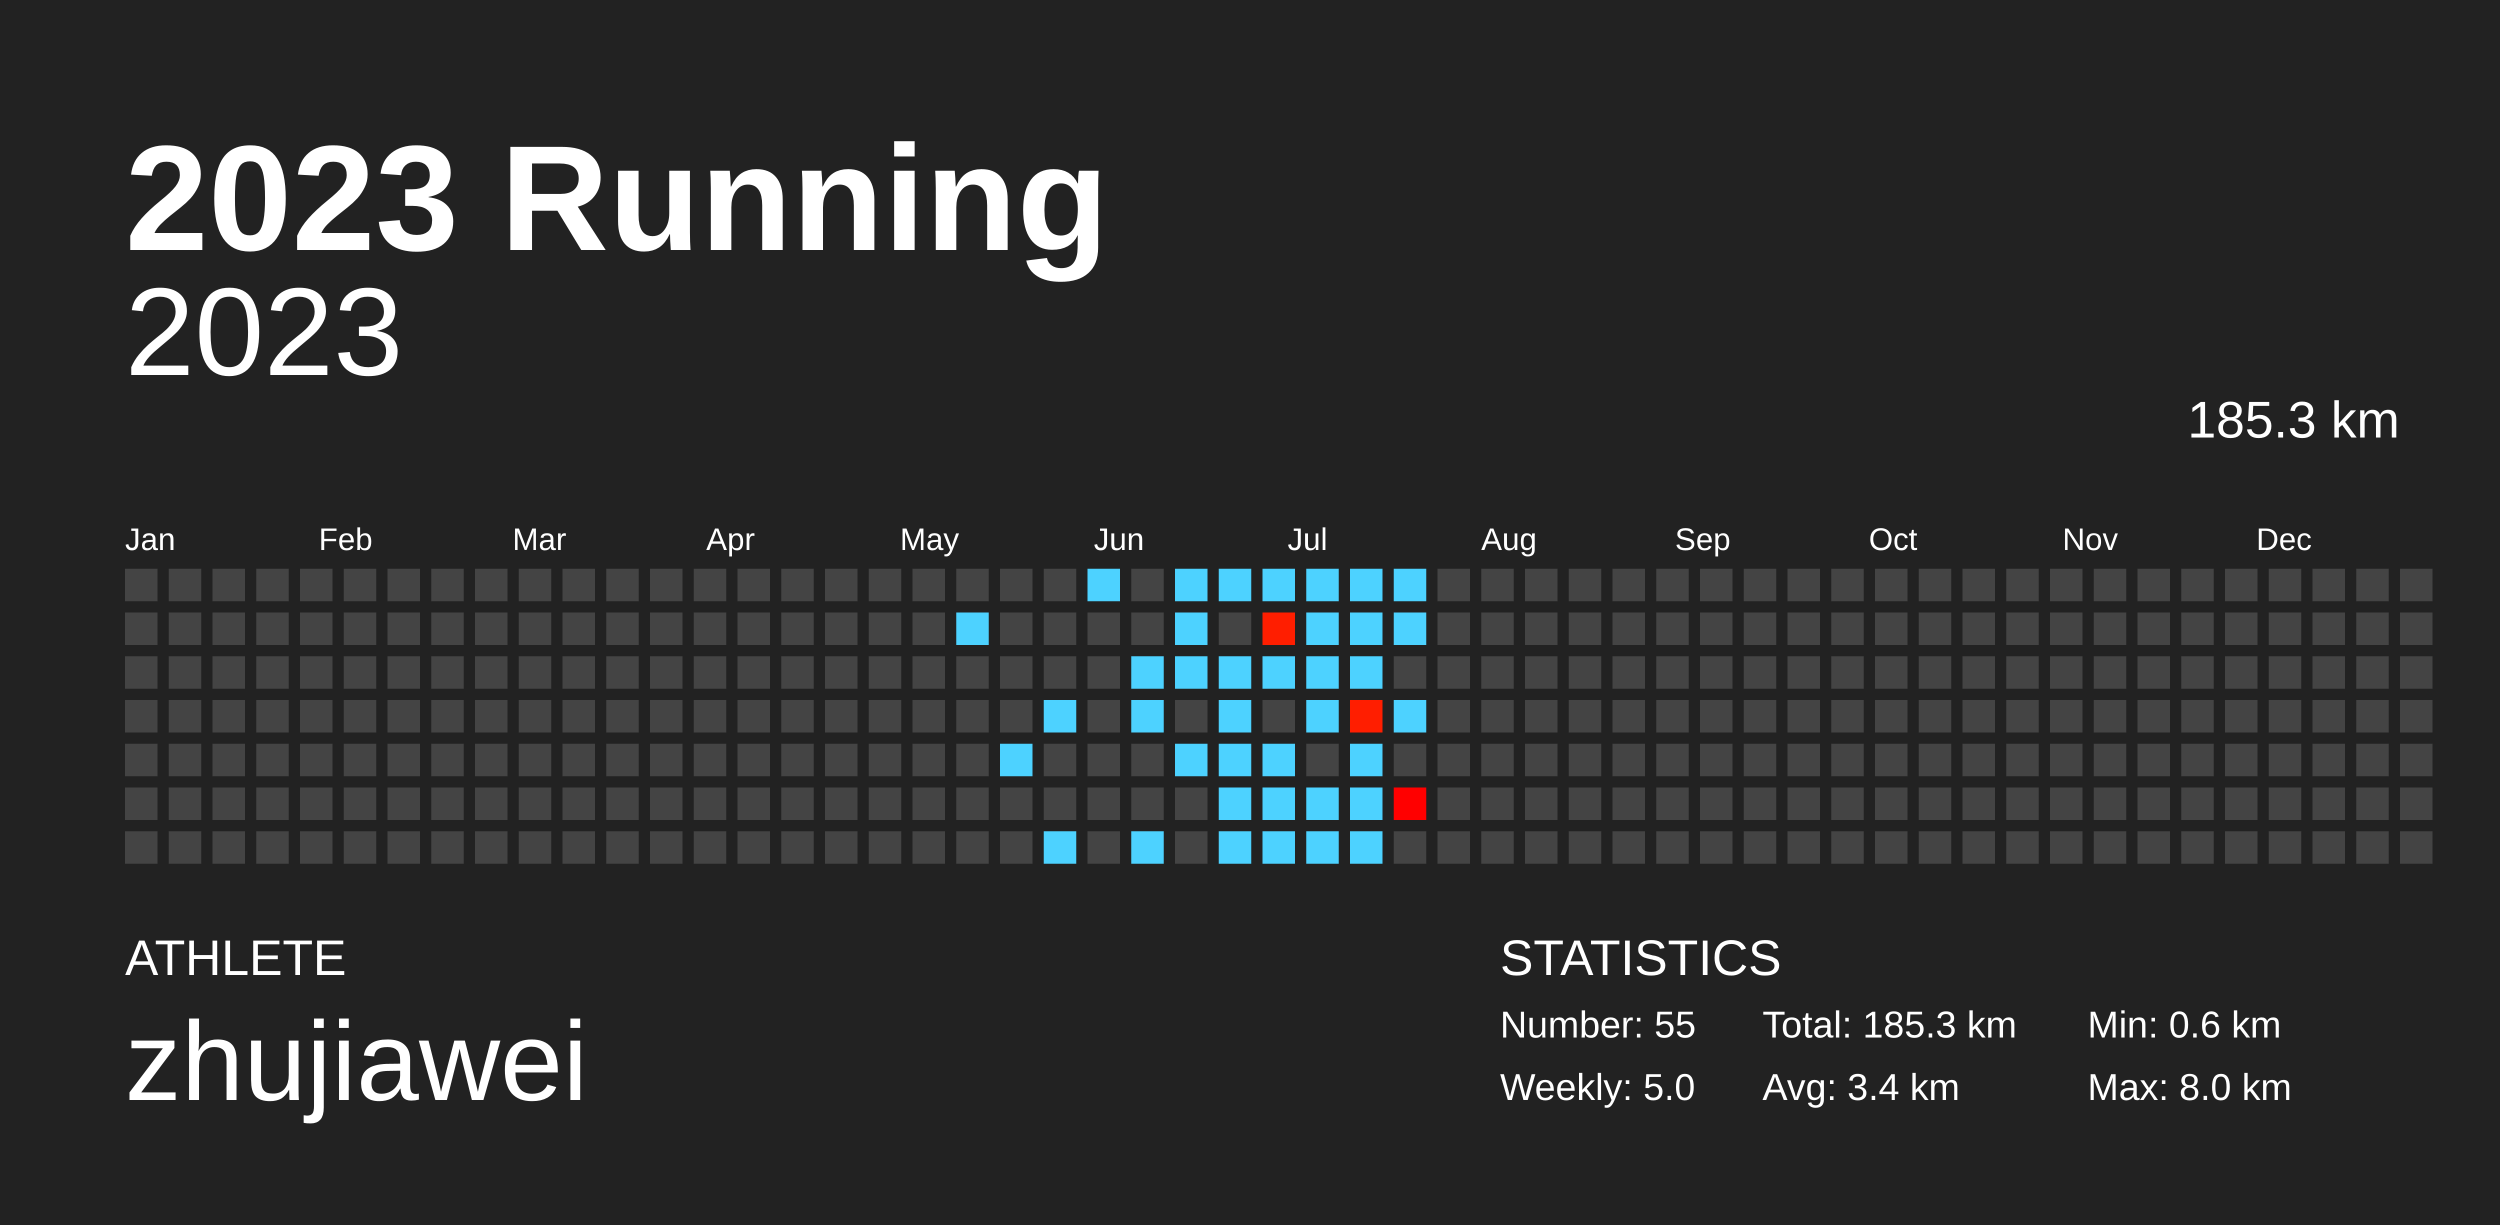
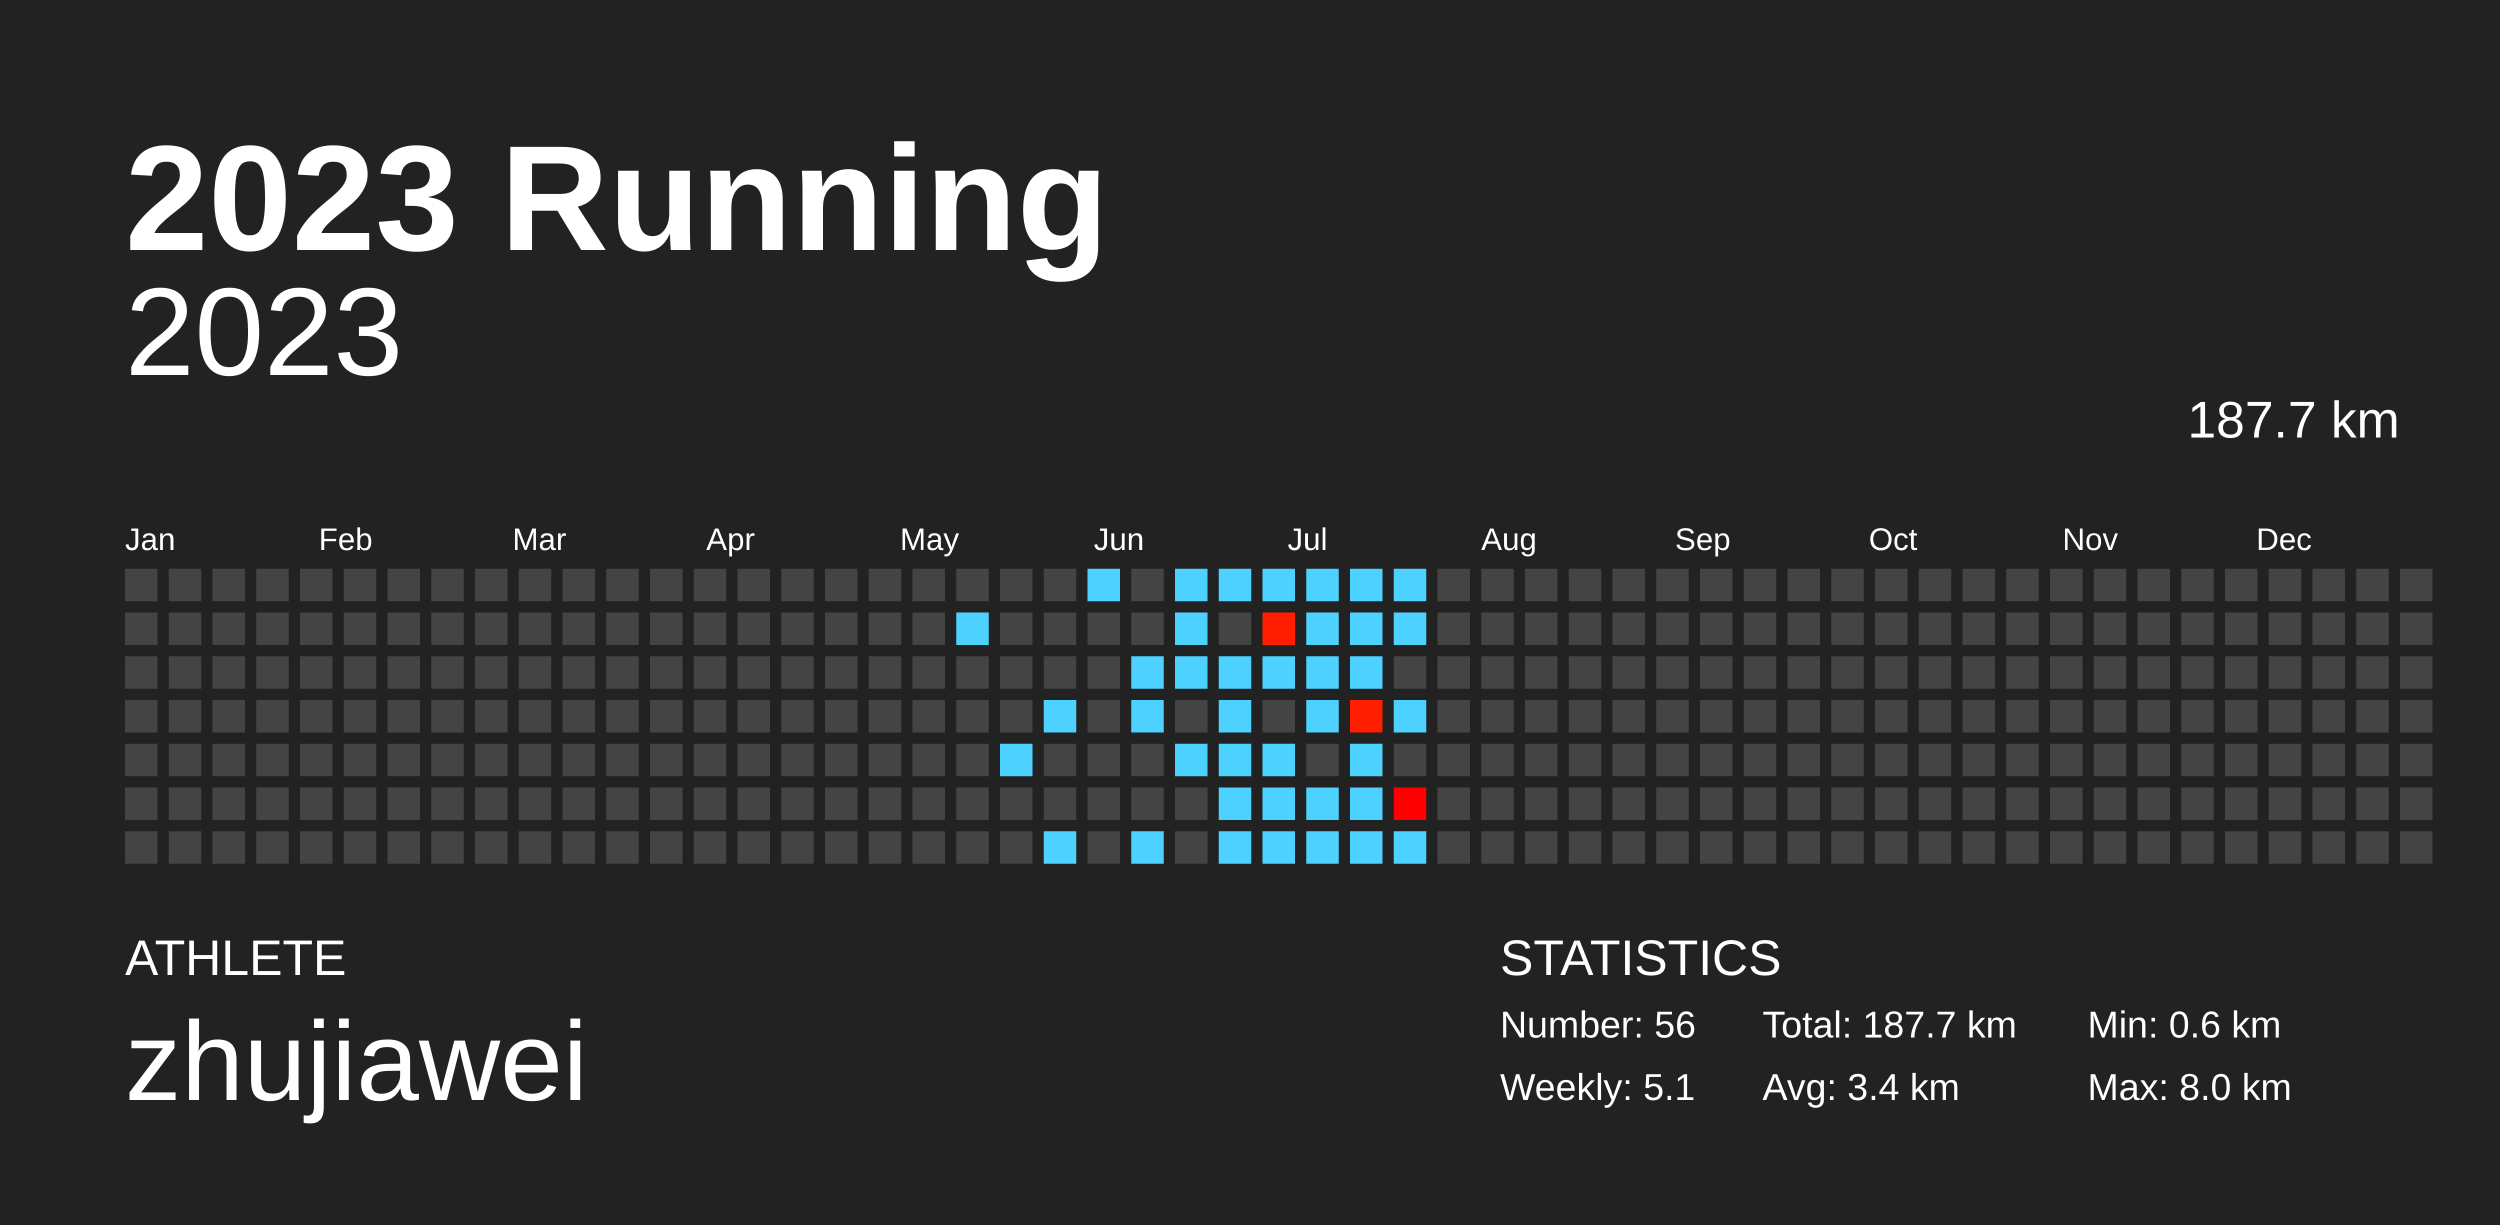
<svg xmlns="http://www.w3.org/2000/svg" baseProfile="full" height="98mm" version="1.1" viewBox="0,0,200,98" width="200mm">
  <defs />
  <rect fill="#222222" height="98" width="200" x="0" y="0" />
  <text fill="#FFFFFF" style="font-size:12px; font-family:Arial; font-weight:bold;" x="10" y="20">2023 Running</text>
  <text fill="#FFFFFF" style="font-size:4px; font-family:Arial" x="10" y="78">ATHLETE</text>
  <text fill="#FFFFFF" style="font-size:9px; font-family:Arial" x="10" y="88">zhujiawei</text>
  <text fill="#FFFFFF" style="font-size:4px; font-family:Arial" x="120" y="78">STATISTICS</text>
-   <text fill="#FFFFFF" style="font-size:3px; font-family:Arial" x="120" y="83">Number: 55</text>
-   <text fill="#FFFFFF" style="font-size:3px; font-family:Arial" x="120" y="88">Weekly: 5.0</text>
-   <text fill="#FFFFFF" style="font-size:3px; font-family:Arial" x="141" y="83">Total: 185.3 km</text>
+   <text fill="#FFFFFF" style="font-size:3px; font-family:Arial" x="120" y="83">Number: 56</text>
+   <text fill="#FFFFFF" style="font-size:3px; font-family:Arial" x="120" y="88">Weekly: 5.1</text>
+   <text fill="#FFFFFF" style="font-size:3px; font-family:Arial" x="141" y="83">Total: 187.7 km</text>
  <text fill="#FFFFFF" style="font-size:3px; font-family:Arial" x="141" y="88">Avg: 3.4 km</text>
  <text fill="#FFFFFF" style="font-size:3px; font-family:Arial" x="167" y="83">Min: 0.6 km</text>
  <text fill="#FFFFFF" style="font-size:3px; font-family:Arial" x="167" y="88">Max: 8.0 km</text>
  <text alignment-baseline="hanging" fill="#FFFFFF" style="font-size:10.0px; font-family:Arial;" x="10" y="30">2023</text>
-   <text alignment-baseline="hanging" fill="#FFFFFF" style="font-size:4.125px; font-family:Arial;" x="175" y="35">185.3 km</text>
+   <text alignment-baseline="hanging" fill="#FFFFFF" style="font-size:4.125px; font-family:Arial;" x="175" y="35">187.7 km</text>
  <text fill="#FFFFFF" style="font-size:2.5px; font-family:Arial" x="10.0" y="44">Jan</text>
  <text fill="#FFFFFF" style="font-size:2.5px; font-family:Arial" x="25.5" y="44">Feb</text>
  <text fill="#FFFFFF" style="font-size:2.5px; font-family:Arial" x="41.0" y="44">Mar</text>
  <text fill="#FFFFFF" style="font-size:2.5px; font-family:Arial" x="56.5" y="44">Apr</text>
  <text fill="#FFFFFF" style="font-size:2.5px; font-family:Arial" x="72.0" y="44">May</text>
  <text fill="#FFFFFF" style="font-size:2.5px; font-family:Arial" x="87.5" y="44">Jun</text>
  <text fill="#FFFFFF" style="font-size:2.5px; font-family:Arial" x="103.0" y="44">Jul</text>
  <text fill="#FFFFFF" style="font-size:2.5px; font-family:Arial" x="118.5" y="44">Aug</text>
  <text fill="#FFFFFF" style="font-size:2.5px; font-family:Arial" x="134.0" y="44">Sep</text>
  <text fill="#FFFFFF" style="font-size:2.5px; font-family:Arial" x="149.5" y="44">Oct</text>
  <text fill="#FFFFFF" style="font-size:2.5px; font-family:Arial" x="165.0" y="44">Nov</text>
  <text fill="#FFFFFF" style="font-size:2.5px; font-family:Arial" x="180.5" y="44">Dec</text>
  <rect fill="#444444" height="2.6" width="2.6" x="10.0" y="45.5" />
  <rect fill="#444444" height="2.6" width="2.6" x="10.0" y="49.0" />
  <rect fill="#444444" height="2.6" width="2.6" x="10.0" y="52.5" />
  <rect fill="#444444" height="2.6" width="2.6" x="10.0" y="56.0" />
  <rect fill="#444444" height="2.6" width="2.6" x="10.0" y="59.5" />
  <rect fill="#444444" height="2.6" width="2.6" x="10.0" y="63.0" />
  <rect fill="#444444" height="2.6" width="2.6" x="10.0" y="66.5" />
  <rect fill="#444444" height="2.6" width="2.6" x="13.5" y="45.5" />
  <rect fill="#444444" height="2.6" width="2.6" x="13.5" y="49.0" />
  <rect fill="#444444" height="2.6" width="2.6" x="13.5" y="52.5" />
  <rect fill="#444444" height="2.6" width="2.6" x="13.5" y="56.0" />
  <rect fill="#444444" height="2.6" width="2.6" x="13.5" y="59.5" />
  <rect fill="#444444" height="2.6" width="2.6" x="13.5" y="63.0" />
  <rect fill="#444444" height="2.6" width="2.6" x="13.5" y="66.5" />
  <rect fill="#444444" height="2.6" width="2.6" x="17.0" y="45.5" />
  <rect fill="#444444" height="2.6" width="2.6" x="17.0" y="49.0" />
  <rect fill="#444444" height="2.6" width="2.6" x="17.0" y="52.5" />
  <rect fill="#444444" height="2.6" width="2.6" x="17.0" y="56.0" />
  <rect fill="#444444" height="2.6" width="2.6" x="17.0" y="59.5" />
  <rect fill="#444444" height="2.6" width="2.6" x="17.0" y="63.0" />
  <rect fill="#444444" height="2.6" width="2.6" x="17.0" y="66.5" />
  <rect fill="#444444" height="2.6" width="2.6" x="20.5" y="45.5" />
  <rect fill="#444444" height="2.6" width="2.6" x="20.5" y="49.0" />
  <rect fill="#444444" height="2.6" width="2.6" x="20.5" y="52.5" />
  <rect fill="#444444" height="2.6" width="2.6" x="20.5" y="56.0" />
  <rect fill="#444444" height="2.6" width="2.6" x="20.5" y="59.5" />
  <rect fill="#444444" height="2.6" width="2.6" x="20.5" y="63.0" />
  <rect fill="#444444" height="2.6" width="2.6" x="20.5" y="66.5" />
  <rect fill="#444444" height="2.6" width="2.6" x="24.0" y="45.5" />
  <rect fill="#444444" height="2.6" width="2.6" x="24.0" y="49.0" />
  <rect fill="#444444" height="2.6" width="2.6" x="24.0" y="52.5" />
  <rect fill="#444444" height="2.6" width="2.6" x="24.0" y="56.0" />
  <rect fill="#444444" height="2.6" width="2.6" x="24.0" y="59.5" />
  <rect fill="#444444" height="2.6" width="2.6" x="24.0" y="63.0" />
  <rect fill="#444444" height="2.6" width="2.6" x="24.0" y="66.5" />
  <rect fill="#444444" height="2.6" width="2.6" x="27.5" y="45.5" />
  <rect fill="#444444" height="2.6" width="2.6" x="27.5" y="49.0" />
  <rect fill="#444444" height="2.6" width="2.6" x="27.5" y="52.5" />
  <rect fill="#444444" height="2.6" width="2.6" x="27.5" y="56.0" />
  <rect fill="#444444" height="2.6" width="2.6" x="27.5" y="59.5" />
  <rect fill="#444444" height="2.6" width="2.6" x="27.5" y="63.0" />
  <rect fill="#444444" height="2.6" width="2.6" x="27.5" y="66.5" />
  <rect fill="#444444" height="2.6" width="2.6" x="31.0" y="45.5" />
  <rect fill="#444444" height="2.6" width="2.6" x="31.0" y="49.0" />
  <rect fill="#444444" height="2.6" width="2.6" x="31.0" y="52.5" />
  <rect fill="#444444" height="2.6" width="2.6" x="31.0" y="56.0" />
  <rect fill="#444444" height="2.6" width="2.6" x="31.0" y="59.5" />
  <rect fill="#444444" height="2.6" width="2.6" x="31.0" y="63.0" />
  <rect fill="#444444" height="2.6" width="2.6" x="31.0" y="66.5" />
  <rect fill="#444444" height="2.6" width="2.6" x="34.5" y="45.5" />
  <rect fill="#444444" height="2.6" width="2.6" x="34.5" y="49.0" />
  <rect fill="#444444" height="2.6" width="2.6" x="34.5" y="52.5" />
  <rect fill="#444444" height="2.6" width="2.6" x="34.5" y="56.0" />
  <rect fill="#444444" height="2.6" width="2.6" x="34.5" y="59.5" />
  <rect fill="#444444" height="2.6" width="2.6" x="34.5" y="63.0" />
  <rect fill="#444444" height="2.6" width="2.6" x="34.5" y="66.5" />
  <rect fill="#444444" height="2.6" width="2.6" x="38.0" y="45.5" />
  <rect fill="#444444" height="2.6" width="2.6" x="38.0" y="49.0" />
  <rect fill="#444444" height="2.6" width="2.6" x="38.0" y="52.5" />
  <rect fill="#444444" height="2.6" width="2.6" x="38.0" y="56.0" />
  <rect fill="#444444" height="2.6" width="2.6" x="38.0" y="59.5" />
  <rect fill="#444444" height="2.6" width="2.6" x="38.0" y="63.0" />
  <rect fill="#444444" height="2.6" width="2.6" x="38.0" y="66.5" />
  <rect fill="#444444" height="2.6" width="2.6" x="41.5" y="45.5" />
  <rect fill="#444444" height="2.6" width="2.6" x="41.5" y="49.0" />
  <rect fill="#444444" height="2.6" width="2.6" x="41.5" y="52.5" />
  <rect fill="#444444" height="2.6" width="2.6" x="41.5" y="56.0" />
  <rect fill="#444444" height="2.6" width="2.6" x="41.5" y="59.5" />
  <rect fill="#444444" height="2.6" width="2.6" x="41.5" y="63.0" />
  <rect fill="#444444" height="2.6" width="2.6" x="41.5" y="66.5" />
  <rect fill="#444444" height="2.6" width="2.6" x="45.0" y="45.5" />
  <rect fill="#444444" height="2.6" width="2.6" x="45.0" y="49.0" />
  <rect fill="#444444" height="2.6" width="2.6" x="45.0" y="52.5" />
  <rect fill="#444444" height="2.6" width="2.6" x="45.0" y="56.0" />
  <rect fill="#444444" height="2.6" width="2.6" x="45.0" y="59.5" />
  <rect fill="#444444" height="2.6" width="2.6" x="45.0" y="63.0" />
  <rect fill="#444444" height="2.6" width="2.6" x="45.0" y="66.5" />
  <rect fill="#444444" height="2.6" width="2.6" x="48.5" y="45.5" />
  <rect fill="#444444" height="2.6" width="2.6" x="48.5" y="49.0" />
  <rect fill="#444444" height="2.6" width="2.6" x="48.5" y="52.5" />
  <rect fill="#444444" height="2.6" width="2.6" x="48.5" y="56.0" />
  <rect fill="#444444" height="2.6" width="2.6" x="48.5" y="59.5" />
  <rect fill="#444444" height="2.6" width="2.6" x="48.5" y="63.0" />
  <rect fill="#444444" height="2.6" width="2.6" x="48.5" y="66.5" />
  <rect fill="#444444" height="2.6" width="2.6" x="52.0" y="45.5" />
  <rect fill="#444444" height="2.6" width="2.6" x="52.0" y="49.0" />
  <rect fill="#444444" height="2.6" width="2.6" x="52.0" y="52.5" />
  <rect fill="#444444" height="2.6" width="2.6" x="52.0" y="56.0" />
  <rect fill="#444444" height="2.6" width="2.6" x="52.0" y="59.5" />
  <rect fill="#444444" height="2.6" width="2.6" x="52.0" y="63.0" />
  <rect fill="#444444" height="2.6" width="2.6" x="52.0" y="66.5" />
  <rect fill="#444444" height="2.6" width="2.6" x="55.5" y="45.5" />
  <rect fill="#444444" height="2.6" width="2.6" x="55.5" y="49.0" />
  <rect fill="#444444" height="2.6" width="2.6" x="55.5" y="52.5" />
  <rect fill="#444444" height="2.6" width="2.6" x="55.5" y="56.0" />
  <rect fill="#444444" height="2.6" width="2.6" x="55.5" y="59.5" />
  <rect fill="#444444" height="2.6" width="2.6" x="55.5" y="63.0" />
  <rect fill="#444444" height="2.6" width="2.6" x="55.5" y="66.5" />
  <rect fill="#444444" height="2.6" width="2.6" x="59.0" y="45.5" />
  <rect fill="#444444" height="2.6" width="2.6" x="59.0" y="49.0" />
  <rect fill="#444444" height="2.6" width="2.6" x="59.0" y="52.5" />
  <rect fill="#444444" height="2.6" width="2.6" x="59.0" y="56.0" />
  <rect fill="#444444" height="2.6" width="2.6" x="59.0" y="59.5" />
  <rect fill="#444444" height="2.6" width="2.6" x="59.0" y="63.0" />
  <rect fill="#444444" height="2.6" width="2.6" x="59.0" y="66.5" />
  <rect fill="#444444" height="2.6" width="2.6" x="62.5" y="45.5" />
  <rect fill="#444444" height="2.6" width="2.6" x="62.5" y="49.0" />
  <rect fill="#444444" height="2.6" width="2.6" x="62.5" y="52.5" />
  <rect fill="#444444" height="2.6" width="2.6" x="62.5" y="56.0" />
  <rect fill="#444444" height="2.6" width="2.6" x="62.5" y="59.5" />
  <rect fill="#444444" height="2.6" width="2.6" x="62.5" y="63.0" />
  <rect fill="#444444" height="2.6" width="2.6" x="62.5" y="66.5" />
  <rect fill="#444444" height="2.6" width="2.6" x="66.0" y="45.5" />
  <rect fill="#444444" height="2.6" width="2.6" x="66.0" y="49.0" />
  <rect fill="#444444" height="2.6" width="2.6" x="66.0" y="52.5" />
  <rect fill="#444444" height="2.6" width="2.6" x="66.0" y="56.0" />
  <rect fill="#444444" height="2.6" width="2.6" x="66.0" y="59.5" />
  <rect fill="#444444" height="2.6" width="2.6" x="66.0" y="63.0" />
  <rect fill="#444444" height="2.6" width="2.6" x="66.0" y="66.5" />
  <rect fill="#444444" height="2.6" width="2.6" x="69.5" y="45.5" />
  <rect fill="#444444" height="2.6" width="2.6" x="69.5" y="49.0" />
  <rect fill="#444444" height="2.6" width="2.6" x="69.5" y="52.5" />
  <rect fill="#444444" height="2.6" width="2.6" x="69.5" y="56.0" />
  <rect fill="#444444" height="2.6" width="2.6" x="69.5" y="59.5" />
  <rect fill="#444444" height="2.6" width="2.6" x="69.5" y="63.0" />
  <rect fill="#444444" height="2.6" width="2.6" x="69.5" y="66.5" />
  <rect fill="#444444" height="2.6" width="2.6" x="73.0" y="45.5" />
  <rect fill="#444444" height="2.6" width="2.6" x="73.0" y="49.0" />
  <rect fill="#444444" height="2.6" width="2.6" x="73.0" y="52.5" />
  <rect fill="#444444" height="2.6" width="2.6" x="73.0" y="56.0" />
  <rect fill="#444444" height="2.6" width="2.6" x="73.0" y="59.5" />
  <rect fill="#444444" height="2.6" width="2.6" x="73.0" y="63.0" />
  <rect fill="#444444" height="2.6" width="2.6" x="73.0" y="66.5" />
  <rect fill="#444444" height="2.6" width="2.6" x="76.5" y="45.5" />
  <rect fill="#4dd2ff" height="2.6" width="2.6" x="76.5" y="49.0" />
  <rect fill="#444444" height="2.6" width="2.6" x="76.5" y="52.5" />
  <rect fill="#444444" height="2.6" width="2.6" x="76.5" y="56.0" />
  <rect fill="#444444" height="2.6" width="2.6" x="76.5" y="59.5" />
  <rect fill="#444444" height="2.6" width="2.6" x="76.5" y="63.0" />
  <rect fill="#444444" height="2.6" width="2.6" x="76.5" y="66.5" />
  <rect fill="#444444" height="2.6" width="2.6" x="80.0" y="45.5" />
  <rect fill="#444444" height="2.6" width="2.6" x="80.0" y="49.0" />
  <rect fill="#444444" height="2.6" width="2.6" x="80.0" y="52.5" />
  <rect fill="#444444" height="2.6" width="2.6" x="80.0" y="56.0" />
  <rect fill="#4dd2ff" height="2.6" width="2.6" x="80.0" y="59.5" />
  <rect fill="#444444" height="2.6" width="2.6" x="80.0" y="63.0" />
  <rect fill="#444444" height="2.6" width="2.6" x="80.0" y="66.5" />
  <rect fill="#444444" height="2.6" width="2.6" x="83.5" y="45.5" />
  <rect fill="#444444" height="2.6" width="2.6" x="83.5" y="49.0" />
  <rect fill="#444444" height="2.6" width="2.6" x="83.5" y="52.5" />
  <rect fill="#4dd2ff" height="2.6" width="2.6" x="83.5" y="56.0" />
  <rect fill="#444444" height="2.6" width="2.6" x="83.5" y="59.5" />
  <rect fill="#444444" height="2.6" width="2.6" x="83.5" y="63.0" />
  <rect fill="#4dd2ff" height="2.6" width="2.6" x="83.5" y="66.5" />
  <rect fill="#4dd2ff" height="2.6" width="2.6" x="87.0" y="45.5" />
  <rect fill="#444444" height="2.6" width="2.6" x="87.0" y="49.0" />
  <rect fill="#444444" height="2.6" width="2.6" x="87.0" y="52.5" />
  <rect fill="#444444" height="2.6" width="2.6" x="87.0" y="56.0" />
  <rect fill="#444444" height="2.6" width="2.6" x="87.0" y="59.5" />
  <rect fill="#444444" height="2.6" width="2.6" x="87.0" y="63.0" />
  <rect fill="#444444" height="2.6" width="2.6" x="87.0" y="66.5" />
  <rect fill="#444444" height="2.6" width="2.6" x="90.5" y="45.5" />
  <rect fill="#444444" height="2.6" width="2.6" x="90.5" y="49.0" />
  <rect fill="#4dd2ff" height="2.6" width="2.6" x="90.5" y="52.5" />
  <rect fill="#4dd2ff" height="2.6" width="2.6" x="90.5" y="56.0" />
  <rect fill="#444444" height="2.6" width="2.6" x="90.5" y="59.5" />
  <rect fill="#444444" height="2.6" width="2.6" x="90.5" y="63.0" />
  <rect fill="#4dd2ff" height="2.6" width="2.6" x="90.5" y="66.5" />
  <rect fill="#4dd2ff" height="2.6" width="2.6" x="94.0" y="45.5" />
  <rect fill="#4dd2ff" height="2.6" width="2.6" x="94.0" y="49.0" />
  <rect fill="#4dd2ff" height="2.6" width="2.6" x="94.0" y="52.5" />
  <rect fill="#444444" height="2.6" width="2.6" x="94.0" y="56.0" />
  <rect fill="#4dd2ff" height="2.6" width="2.6" x="94.0" y="59.5" />
  <rect fill="#444444" height="2.6" width="2.6" x="94.0" y="63.0" />
  <rect fill="#444444" height="2.6" width="2.6" x="94.0" y="66.5" />
  <rect fill="#4dd2ff" height="2.6" width="2.6" x="97.5" y="45.5" />
  <rect fill="#444444" height="2.6" width="2.6" x="97.5" y="49.0" />
  <rect fill="#4dd2ff" height="2.6" width="2.6" x="97.5" y="52.5" />
  <rect fill="#4dd2ff" height="2.6" width="2.6" x="97.5" y="56.0" />
  <rect fill="#4dd2ff" height="2.6" width="2.6" x="97.5" y="59.5" />
  <rect fill="#4dd2ff" height="2.6" width="2.6" x="97.5" y="63.0" />
  <rect fill="#4dd2ff" height="2.6" width="2.6" x="97.5" y="66.5" />
  <rect fill="#4dd2ff" height="2.6" width="2.6" x="101.0" y="45.5" />
  <rect fill="#ff1e00" height="2.6" width="2.6" x="101.0" y="49.0" />
  <rect fill="#4dd2ff" height="2.6" width="2.6" x="101.0" y="52.5" />
  <rect fill="#444444" height="2.6" width="2.6" x="101.0" y="56.0" />
  <rect fill="#4dd2ff" height="2.6" width="2.6" x="101.0" y="59.5" />
  <rect fill="#4dd2ff" height="2.6" width="2.6" x="101.0" y="63.0" />
  <rect fill="#4dd2ff" height="2.6" width="2.6" x="101.0" y="66.5" />
  <rect fill="#4dd2ff" height="2.6" width="2.6" x="104.5" y="45.5" />
  <rect fill="#4dd2ff" height="2.6" width="2.6" x="104.5" y="49.0" />
  <rect fill="#4dd2ff" height="2.6" width="2.6" x="104.5" y="52.5" />
  <rect fill="#4dd2ff" height="2.6" width="2.6" x="104.5" y="56.0" />
  <rect fill="#444444" height="2.6" width="2.6" x="104.5" y="59.5" />
  <rect fill="#4dd2ff" height="2.6" width="2.6" x="104.5" y="63.0" />
  <rect fill="#4dd2ff" height="2.6" width="2.6" x="104.5" y="66.5" />
  <rect fill="#4dd2ff" height="2.6" width="2.6" x="108.0" y="45.5" />
  <rect fill="#4dd2ff" height="2.6" width="2.6" x="108.0" y="49.0" />
  <rect fill="#4dd2ff" height="2.6" width="2.6" x="108.0" y="52.5" />
  <rect fill="#ff1e00" height="2.6" width="2.6" x="108.0" y="56.0" />
  <rect fill="#4dd2ff" height="2.6" width="2.6" x="108.0" y="59.5" />
  <rect fill="#4dd2ff" height="2.6" width="2.6" x="108.0" y="63.0" />
  <rect fill="#4dd2ff" height="2.6" width="2.6" x="108.0" y="66.5" />
  <rect fill="#4dd2ff" height="2.6" width="2.6" x="111.5" y="45.5" />
  <rect fill="#4dd2ff" height="2.6" width="2.6" x="111.5" y="49.0" />
  <rect fill="#444444" height="2.6" width="2.6" x="111.5" y="52.5" />
  <rect fill="#4dd2ff" height="2.6" width="2.6" x="111.5" y="56.0" />
  <rect fill="#444444" height="2.6" width="2.6" x="111.5" y="59.5" />
  <rect fill="#ff0000" height="2.6" width="2.6" x="111.5" y="63.0" />
-   <rect fill="#444444" height="2.6" width="2.6" x="111.5" y="66.5" />
+   <rect fill="#4dd2ff" height="2.6" width="2.6" x="111.5" y="66.5" />
  <rect fill="#444444" height="2.6" width="2.6" x="115.0" y="45.5" />
  <rect fill="#444444" height="2.6" width="2.6" x="115.0" y="49.0" />
  <rect fill="#444444" height="2.6" width="2.6" x="115.0" y="52.5" />
  <rect fill="#444444" height="2.6" width="2.6" x="115.0" y="56.0" />
  <rect fill="#444444" height="2.6" width="2.6" x="115.0" y="59.5" />
  <rect fill="#444444" height="2.6" width="2.6" x="115.0" y="63.0" />
  <rect fill="#444444" height="2.6" width="2.6" x="115.0" y="66.5" />
  <rect fill="#444444" height="2.6" width="2.6" x="118.5" y="45.5" />
  <rect fill="#444444" height="2.6" width="2.6" x="118.5" y="49.0" />
  <rect fill="#444444" height="2.6" width="2.6" x="118.5" y="52.5" />
  <rect fill="#444444" height="2.6" width="2.6" x="118.5" y="56.0" />
  <rect fill="#444444" height="2.6" width="2.6" x="118.5" y="59.5" />
  <rect fill="#444444" height="2.6" width="2.6" x="118.5" y="63.0" />
  <rect fill="#444444" height="2.6" width="2.6" x="118.5" y="66.5" />
  <rect fill="#444444" height="2.6" width="2.6" x="122.0" y="45.5" />
  <rect fill="#444444" height="2.6" width="2.6" x="122.0" y="49.0" />
  <rect fill="#444444" height="2.6" width="2.6" x="122.0" y="52.5" />
  <rect fill="#444444" height="2.6" width="2.6" x="122.0" y="56.0" />
  <rect fill="#444444" height="2.6" width="2.6" x="122.0" y="59.5" />
  <rect fill="#444444" height="2.6" width="2.6" x="122.0" y="63.0" />
  <rect fill="#444444" height="2.6" width="2.6" x="122.0" y="66.5" />
  <rect fill="#444444" height="2.6" width="2.6" x="125.5" y="45.5" />
  <rect fill="#444444" height="2.6" width="2.6" x="125.5" y="49.0" />
  <rect fill="#444444" height="2.6" width="2.6" x="125.5" y="52.5" />
  <rect fill="#444444" height="2.6" width="2.6" x="125.5" y="56.0" />
  <rect fill="#444444" height="2.6" width="2.6" x="125.5" y="59.5" />
  <rect fill="#444444" height="2.6" width="2.6" x="125.5" y="63.0" />
  <rect fill="#444444" height="2.6" width="2.6" x="125.5" y="66.5" />
  <rect fill="#444444" height="2.6" width="2.6" x="129.0" y="45.5" />
  <rect fill="#444444" height="2.6" width="2.6" x="129.0" y="49.0" />
  <rect fill="#444444" height="2.6" width="2.6" x="129.0" y="52.5" />
  <rect fill="#444444" height="2.6" width="2.6" x="129.0" y="56.0" />
  <rect fill="#444444" height="2.6" width="2.6" x="129.0" y="59.5" />
  <rect fill="#444444" height="2.6" width="2.6" x="129.0" y="63.0" />
  <rect fill="#444444" height="2.6" width="2.6" x="129.0" y="66.5" />
  <rect fill="#444444" height="2.6" width="2.6" x="132.5" y="45.5" />
  <rect fill="#444444" height="2.6" width="2.6" x="132.5" y="49.0" />
  <rect fill="#444444" height="2.6" width="2.6" x="132.5" y="52.5" />
  <rect fill="#444444" height="2.6" width="2.6" x="132.5" y="56.0" />
  <rect fill="#444444" height="2.6" width="2.6" x="132.5" y="59.5" />
  <rect fill="#444444" height="2.6" width="2.6" x="132.5" y="63.0" />
  <rect fill="#444444" height="2.6" width="2.6" x="132.5" y="66.5" />
  <rect fill="#444444" height="2.6" width="2.6" x="136.0" y="45.5" />
  <rect fill="#444444" height="2.6" width="2.6" x="136.0" y="49.0" />
  <rect fill="#444444" height="2.6" width="2.6" x="136.0" y="52.5" />
  <rect fill="#444444" height="2.6" width="2.6" x="136.0" y="56.0" />
  <rect fill="#444444" height="2.6" width="2.6" x="136.0" y="59.5" />
  <rect fill="#444444" height="2.6" width="2.6" x="136.0" y="63.0" />
  <rect fill="#444444" height="2.6" width="2.6" x="136.0" y="66.5" />
  <rect fill="#444444" height="2.6" width="2.6" x="139.5" y="45.5" />
  <rect fill="#444444" height="2.6" width="2.6" x="139.5" y="49.0" />
  <rect fill="#444444" height="2.6" width="2.6" x="139.5" y="52.5" />
  <rect fill="#444444" height="2.6" width="2.6" x="139.5" y="56.0" />
  <rect fill="#444444" height="2.6" width="2.6" x="139.5" y="59.5" />
  <rect fill="#444444" height="2.6" width="2.6" x="139.5" y="63.0" />
  <rect fill="#444444" height="2.6" width="2.6" x="139.5" y="66.5" />
  <rect fill="#444444" height="2.6" width="2.6" x="143.0" y="45.5" />
  <rect fill="#444444" height="2.6" width="2.6" x="143.0" y="49.0" />
  <rect fill="#444444" height="2.6" width="2.6" x="143.0" y="52.5" />
  <rect fill="#444444" height="2.6" width="2.6" x="143.0" y="56.0" />
  <rect fill="#444444" height="2.6" width="2.6" x="143.0" y="59.5" />
  <rect fill="#444444" height="2.6" width="2.6" x="143.0" y="63.0" />
  <rect fill="#444444" height="2.6" width="2.6" x="143.0" y="66.5" />
  <rect fill="#444444" height="2.6" width="2.6" x="146.5" y="45.5" />
  <rect fill="#444444" height="2.6" width="2.6" x="146.5" y="49.0" />
  <rect fill="#444444" height="2.6" width="2.6" x="146.5" y="52.5" />
  <rect fill="#444444" height="2.6" width="2.6" x="146.5" y="56.0" />
  <rect fill="#444444" height="2.6" width="2.6" x="146.5" y="59.5" />
  <rect fill="#444444" height="2.6" width="2.6" x="146.5" y="63.0" />
  <rect fill="#444444" height="2.6" width="2.6" x="146.5" y="66.5" />
  <rect fill="#444444" height="2.6" width="2.6" x="150.0" y="45.5" />
  <rect fill="#444444" height="2.6" width="2.6" x="150.0" y="49.0" />
  <rect fill="#444444" height="2.6" width="2.6" x="150.0" y="52.5" />
  <rect fill="#444444" height="2.6" width="2.6" x="150.0" y="56.0" />
  <rect fill="#444444" height="2.6" width="2.6" x="150.0" y="59.5" />
  <rect fill="#444444" height="2.6" width="2.6" x="150.0" y="63.0" />
  <rect fill="#444444" height="2.6" width="2.6" x="150.0" y="66.5" />
  <rect fill="#444444" height="2.6" width="2.6" x="153.5" y="45.5" />
  <rect fill="#444444" height="2.6" width="2.6" x="153.5" y="49.0" />
  <rect fill="#444444" height="2.6" width="2.6" x="153.5" y="52.5" />
  <rect fill="#444444" height="2.6" width="2.6" x="153.5" y="56.0" />
  <rect fill="#444444" height="2.6" width="2.6" x="153.5" y="59.5" />
  <rect fill="#444444" height="2.6" width="2.6" x="153.5" y="63.0" />
  <rect fill="#444444" height="2.6" width="2.6" x="153.5" y="66.5" />
  <rect fill="#444444" height="2.6" width="2.6" x="157.0" y="45.5" />
  <rect fill="#444444" height="2.6" width="2.6" x="157.0" y="49.0" />
  <rect fill="#444444" height="2.6" width="2.6" x="157.0" y="52.5" />
  <rect fill="#444444" height="2.6" width="2.6" x="157.0" y="56.0" />
  <rect fill="#444444" height="2.6" width="2.6" x="157.0" y="59.5" />
  <rect fill="#444444" height="2.6" width="2.6" x="157.0" y="63.0" />
  <rect fill="#444444" height="2.6" width="2.6" x="157.0" y="66.5" />
  <rect fill="#444444" height="2.6" width="2.6" x="160.5" y="45.5" />
  <rect fill="#444444" height="2.6" width="2.6" x="160.5" y="49.0" />
  <rect fill="#444444" height="2.6" width="2.6" x="160.5" y="52.5" />
  <rect fill="#444444" height="2.6" width="2.6" x="160.5" y="56.0" />
  <rect fill="#444444" height="2.6" width="2.6" x="160.5" y="59.5" />
  <rect fill="#444444" height="2.6" width="2.6" x="160.5" y="63.0" />
  <rect fill="#444444" height="2.6" width="2.6" x="160.5" y="66.5" />
  <rect fill="#444444" height="2.6" width="2.6" x="164.0" y="45.5" />
  <rect fill="#444444" height="2.6" width="2.6" x="164.0" y="49.0" />
  <rect fill="#444444" height="2.6" width="2.6" x="164.0" y="52.5" />
  <rect fill="#444444" height="2.6" width="2.6" x="164.0" y="56.0" />
  <rect fill="#444444" height="2.6" width="2.6" x="164.0" y="59.5" />
  <rect fill="#444444" height="2.6" width="2.6" x="164.0" y="63.0" />
  <rect fill="#444444" height="2.6" width="2.6" x="164.0" y="66.5" />
  <rect fill="#444444" height="2.6" width="2.6" x="167.5" y="45.5" />
  <rect fill="#444444" height="2.6" width="2.6" x="167.5" y="49.0" />
  <rect fill="#444444" height="2.6" width="2.6" x="167.5" y="52.5" />
  <rect fill="#444444" height="2.6" width="2.6" x="167.5" y="56.0" />
  <rect fill="#444444" height="2.6" width="2.6" x="167.5" y="59.5" />
  <rect fill="#444444" height="2.6" width="2.6" x="167.5" y="63.0" />
  <rect fill="#444444" height="2.6" width="2.6" x="167.5" y="66.5" />
  <rect fill="#444444" height="2.6" width="2.6" x="171.0" y="45.5" />
  <rect fill="#444444" height="2.6" width="2.6" x="171.0" y="49.0" />
  <rect fill="#444444" height="2.6" width="2.6" x="171.0" y="52.5" />
  <rect fill="#444444" height="2.6" width="2.6" x="171.0" y="56.0" />
  <rect fill="#444444" height="2.6" width="2.6" x="171.0" y="59.5" />
  <rect fill="#444444" height="2.6" width="2.6" x="171.0" y="63.0" />
  <rect fill="#444444" height="2.6" width="2.6" x="171.0" y="66.5" />
  <rect fill="#444444" height="2.6" width="2.6" x="174.5" y="45.5" />
  <rect fill="#444444" height="2.6" width="2.6" x="174.5" y="49.0" />
  <rect fill="#444444" height="2.6" width="2.6" x="174.5" y="52.5" />
  <rect fill="#444444" height="2.6" width="2.6" x="174.5" y="56.0" />
  <rect fill="#444444" height="2.6" width="2.6" x="174.5" y="59.5" />
  <rect fill="#444444" height="2.6" width="2.6" x="174.5" y="63.0" />
  <rect fill="#444444" height="2.6" width="2.6" x="174.5" y="66.5" />
  <rect fill="#444444" height="2.6" width="2.6" x="178.0" y="45.5" />
  <rect fill="#444444" height="2.6" width="2.6" x="178.0" y="49.0" />
  <rect fill="#444444" height="2.6" width="2.6" x="178.0" y="52.5" />
  <rect fill="#444444" height="2.6" width="2.6" x="178.0" y="56.0" />
  <rect fill="#444444" height="2.6" width="2.6" x="178.0" y="59.5" />
  <rect fill="#444444" height="2.6" width="2.6" x="178.0" y="63.0" />
  <rect fill="#444444" height="2.6" width="2.6" x="178.0" y="66.5" />
  <rect fill="#444444" height="2.6" width="2.6" x="181.5" y="45.5" />
  <rect fill="#444444" height="2.6" width="2.6" x="181.5" y="49.0" />
  <rect fill="#444444" height="2.6" width="2.6" x="181.5" y="52.5" />
  <rect fill="#444444" height="2.6" width="2.6" x="181.5" y="56.0" />
  <rect fill="#444444" height="2.6" width="2.6" x="181.5" y="59.5" />
  <rect fill="#444444" height="2.6" width="2.6" x="181.5" y="63.0" />
  <rect fill="#444444" height="2.6" width="2.6" x="181.5" y="66.5" />
  <rect fill="#444444" height="2.6" width="2.6" x="185.0" y="45.5" />
  <rect fill="#444444" height="2.6" width="2.6" x="185.0" y="49.0" />
  <rect fill="#444444" height="2.6" width="2.6" x="185.0" y="52.5" />
  <rect fill="#444444" height="2.6" width="2.6" x="185.0" y="56.0" />
  <rect fill="#444444" height="2.6" width="2.6" x="185.0" y="59.5" />
  <rect fill="#444444" height="2.6" width="2.6" x="185.0" y="63.0" />
  <rect fill="#444444" height="2.6" width="2.6" x="185.0" y="66.5" />
  <rect fill="#444444" height="2.6" width="2.6" x="188.5" y="45.5" />
  <rect fill="#444444" height="2.6" width="2.6" x="188.5" y="49.0" />
  <rect fill="#444444" height="2.6" width="2.6" x="188.5" y="52.5" />
  <rect fill="#444444" height="2.6" width="2.6" x="188.5" y="56.0" />
  <rect fill="#444444" height="2.6" width="2.6" x="188.5" y="59.5" />
  <rect fill="#444444" height="2.6" width="2.6" x="188.5" y="63.0" />
  <rect fill="#444444" height="2.6" width="2.6" x="188.5" y="66.5" />
  <rect fill="#444444" height="2.6" width="2.6" x="192.0" y="45.5" />
  <rect fill="#444444" height="2.6" width="2.6" x="192.0" y="49.0" />
  <rect fill="#444444" height="2.6" width="2.6" x="192.0" y="52.5" />
  <rect fill="#444444" height="2.6" width="2.6" x="192.0" y="56.0" />
  <rect fill="#444444" height="2.6" width="2.6" x="192.0" y="59.5" />
  <rect fill="#444444" height="2.6" width="2.6" x="192.0" y="63.0" />
  <rect fill="#444444" height="2.6" width="2.6" x="192.0" y="66.5" />
</svg>
